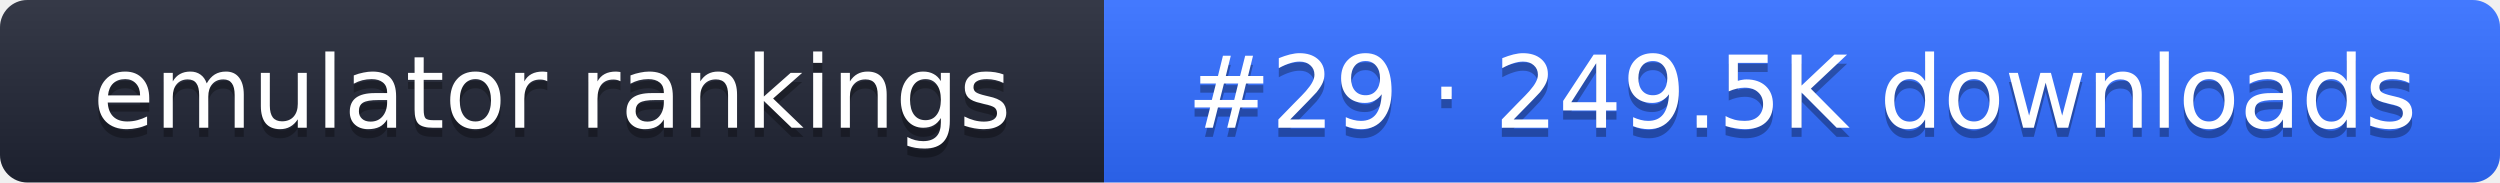
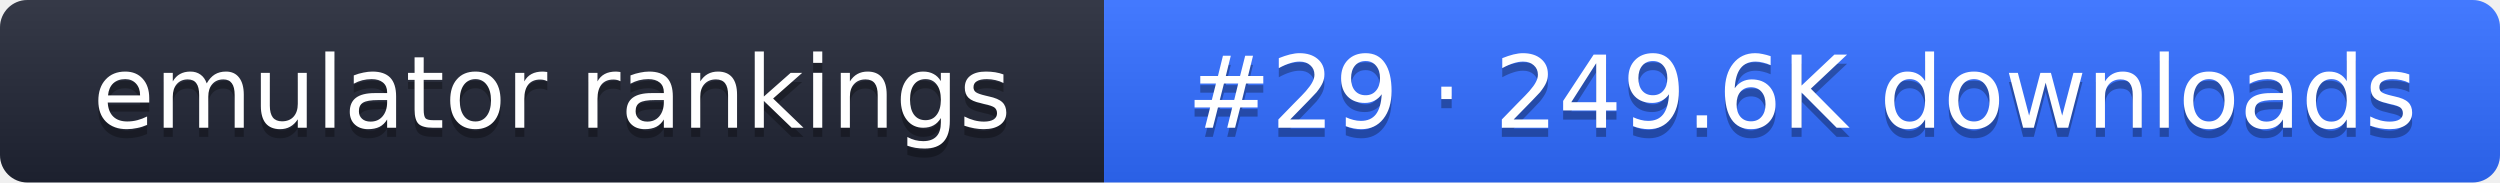
- <svg xmlns="http://www.w3.org/2000/svg" width="274" height="20" role="img" aria-label="emulator rankings: #29 · 249.5K downloads">
+ <svg xmlns="http://www.w3.org/2000/svg" width="274" height="20" role="img" aria-label="emulator rankings: #29 · 249.6K downloads">
  <linearGradient id="g" x2="0" y2="100%">
    <stop offset="0" stop-color="#fff" stop-opacity=".1" />
    <stop offset="1" stop-opacity=".1" />
  </linearGradient>
  <clipPath id="r">
    <rect width="274" height="20" rx="3" fill="#fff" />
  </clipPath>
  <g clip-path="url(#r)">
    <rect width="121" height="20" fill="#1f2433" />
    <rect x="121" width="153" height="20" fill="#2f6bff" />
    <rect width="274" height="20" fill="url(#g)" />
  </g>
  <g fill="#fff" text-anchor="middle" font-family="Verdana,DejaVu Sans,sans-serif" font-size="11">
    <text x="60.5" y="15" fill="#010101" fill-opacity=".3">emulator rankings</text>
    <text x="60.5" y="14">emulator rankings</text>
-     <text x="197.5" y="15" fill="#010101" fill-opacity=".3">#29 · 249.5K downloads</text>
-     <text x="197.5" y="14">#29 · 249.5K downloads</text>
+     <text x="197.5" y="15" fill="#010101" fill-opacity=".3">#29 · 249.6K downloads</text>
+     <text x="197.5" y="14">#29 · 249.6K downloads</text>
  </g>
</svg>
